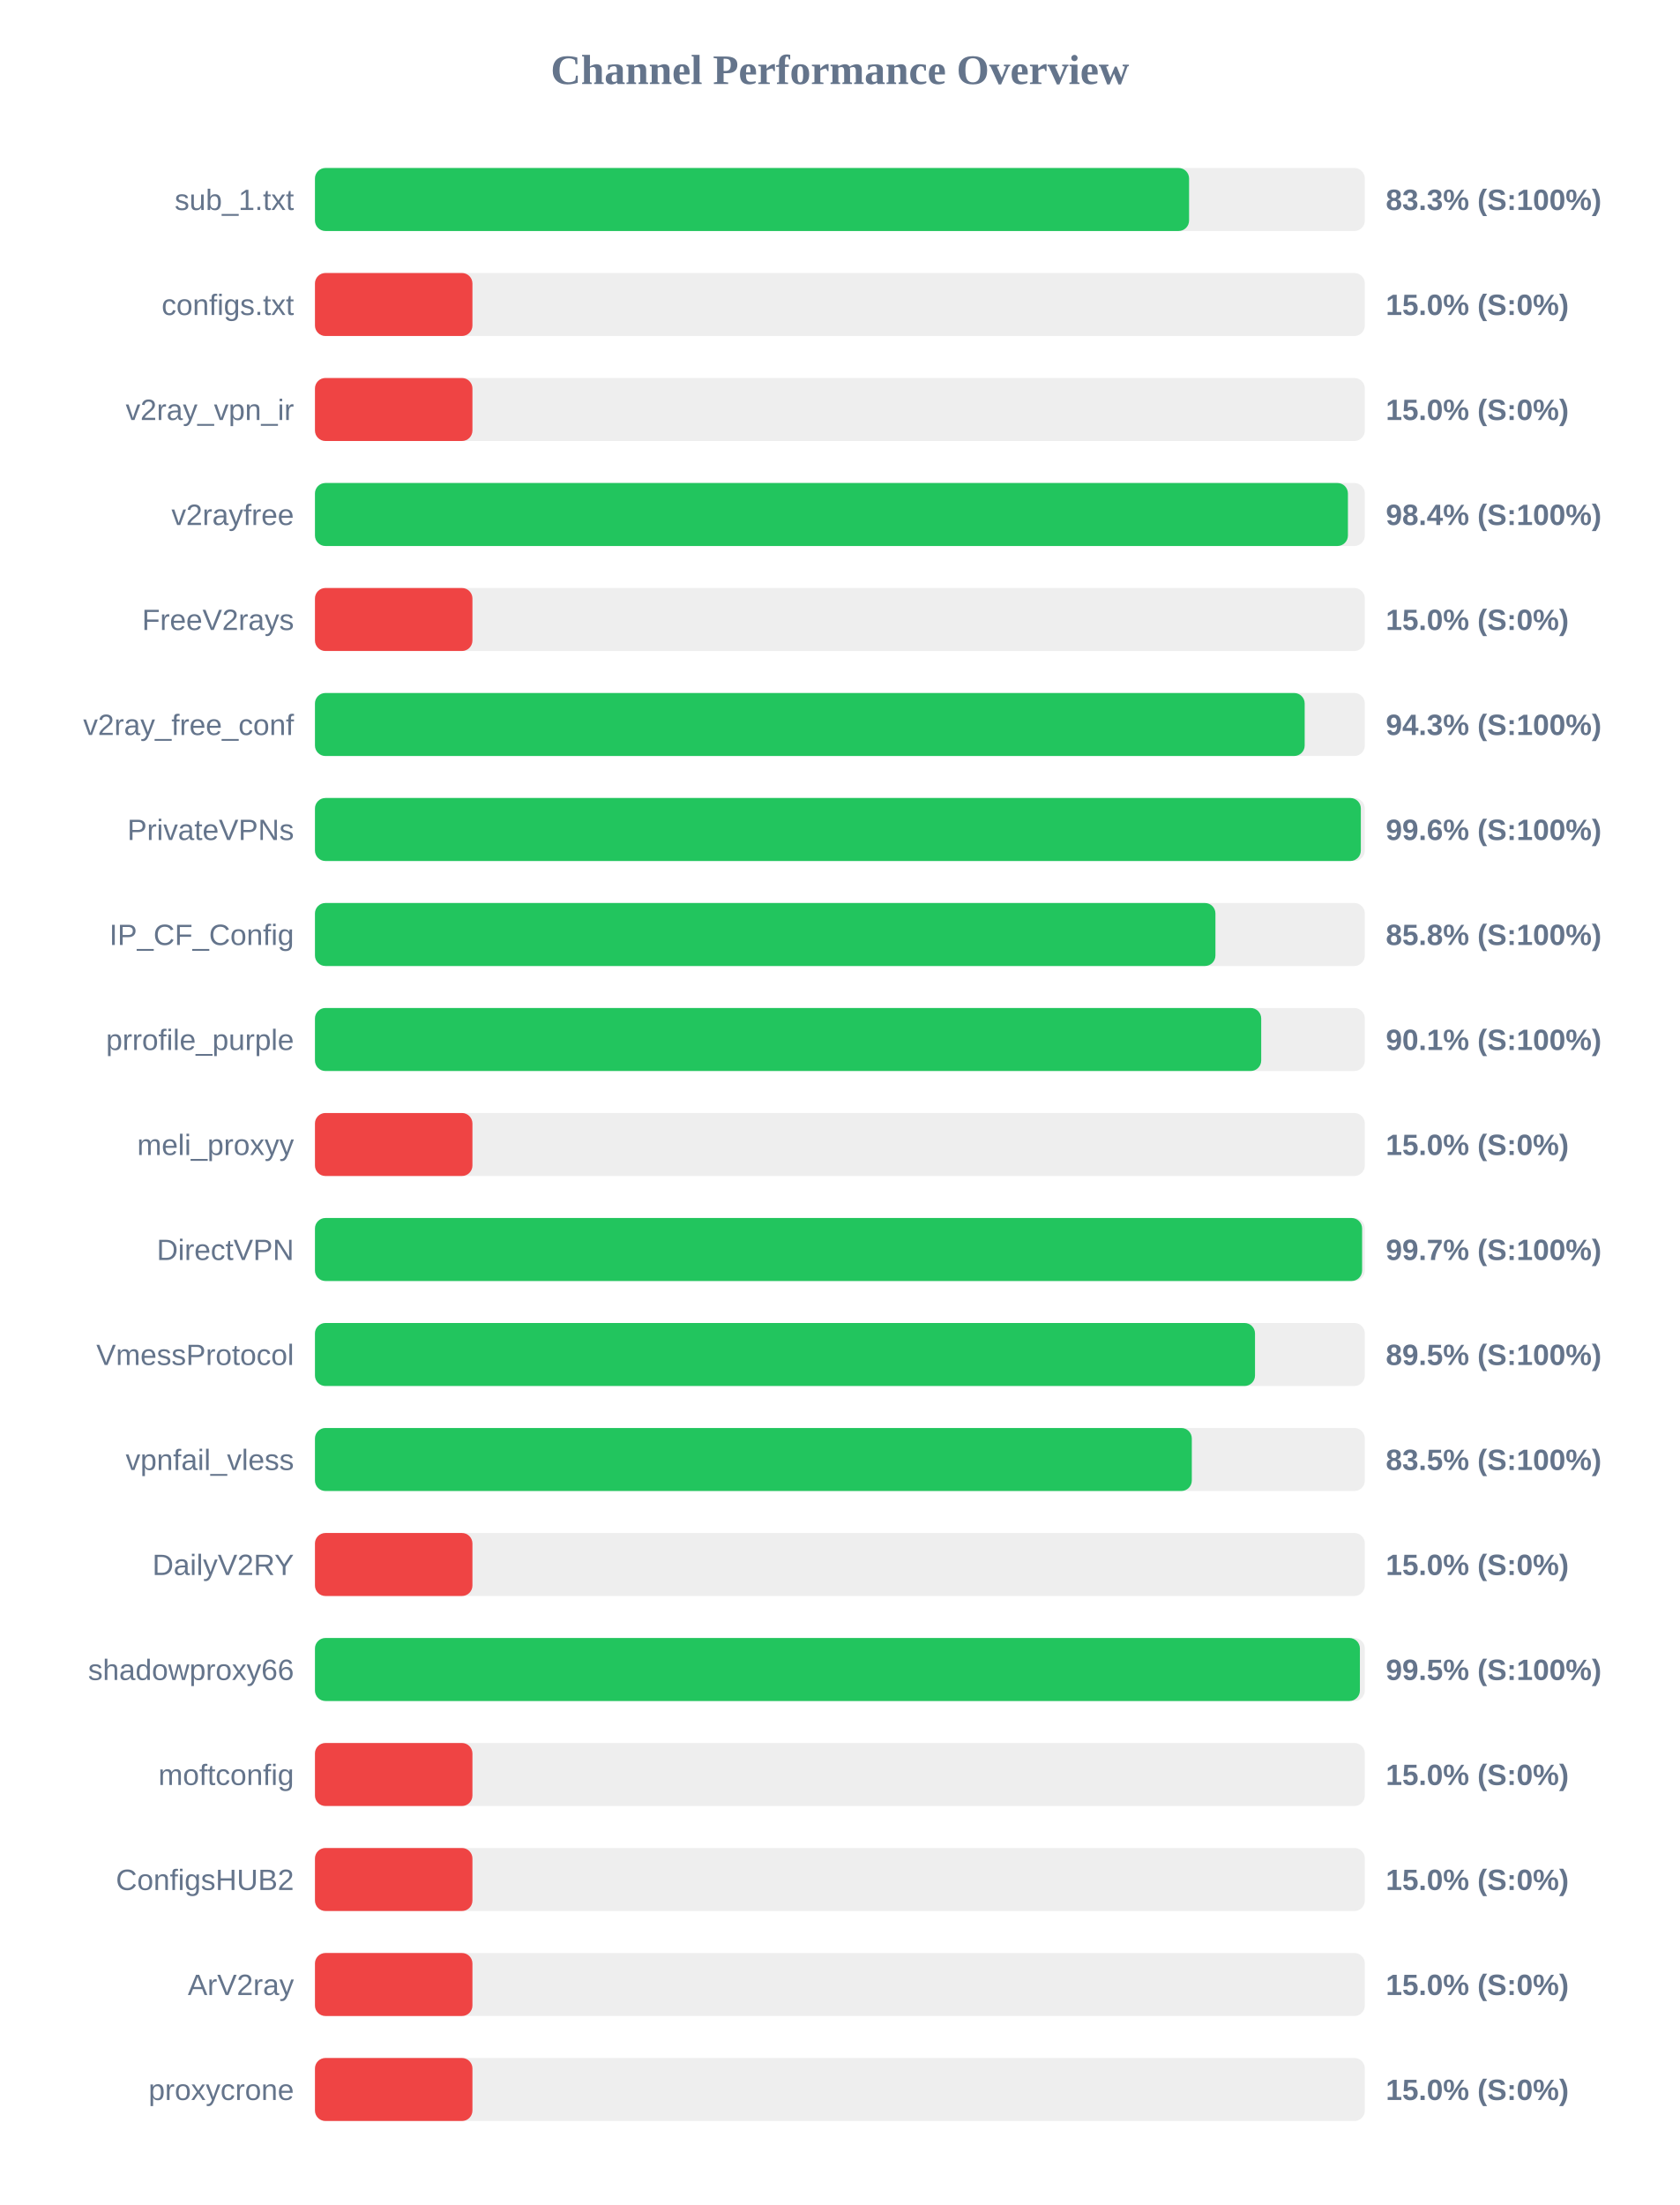
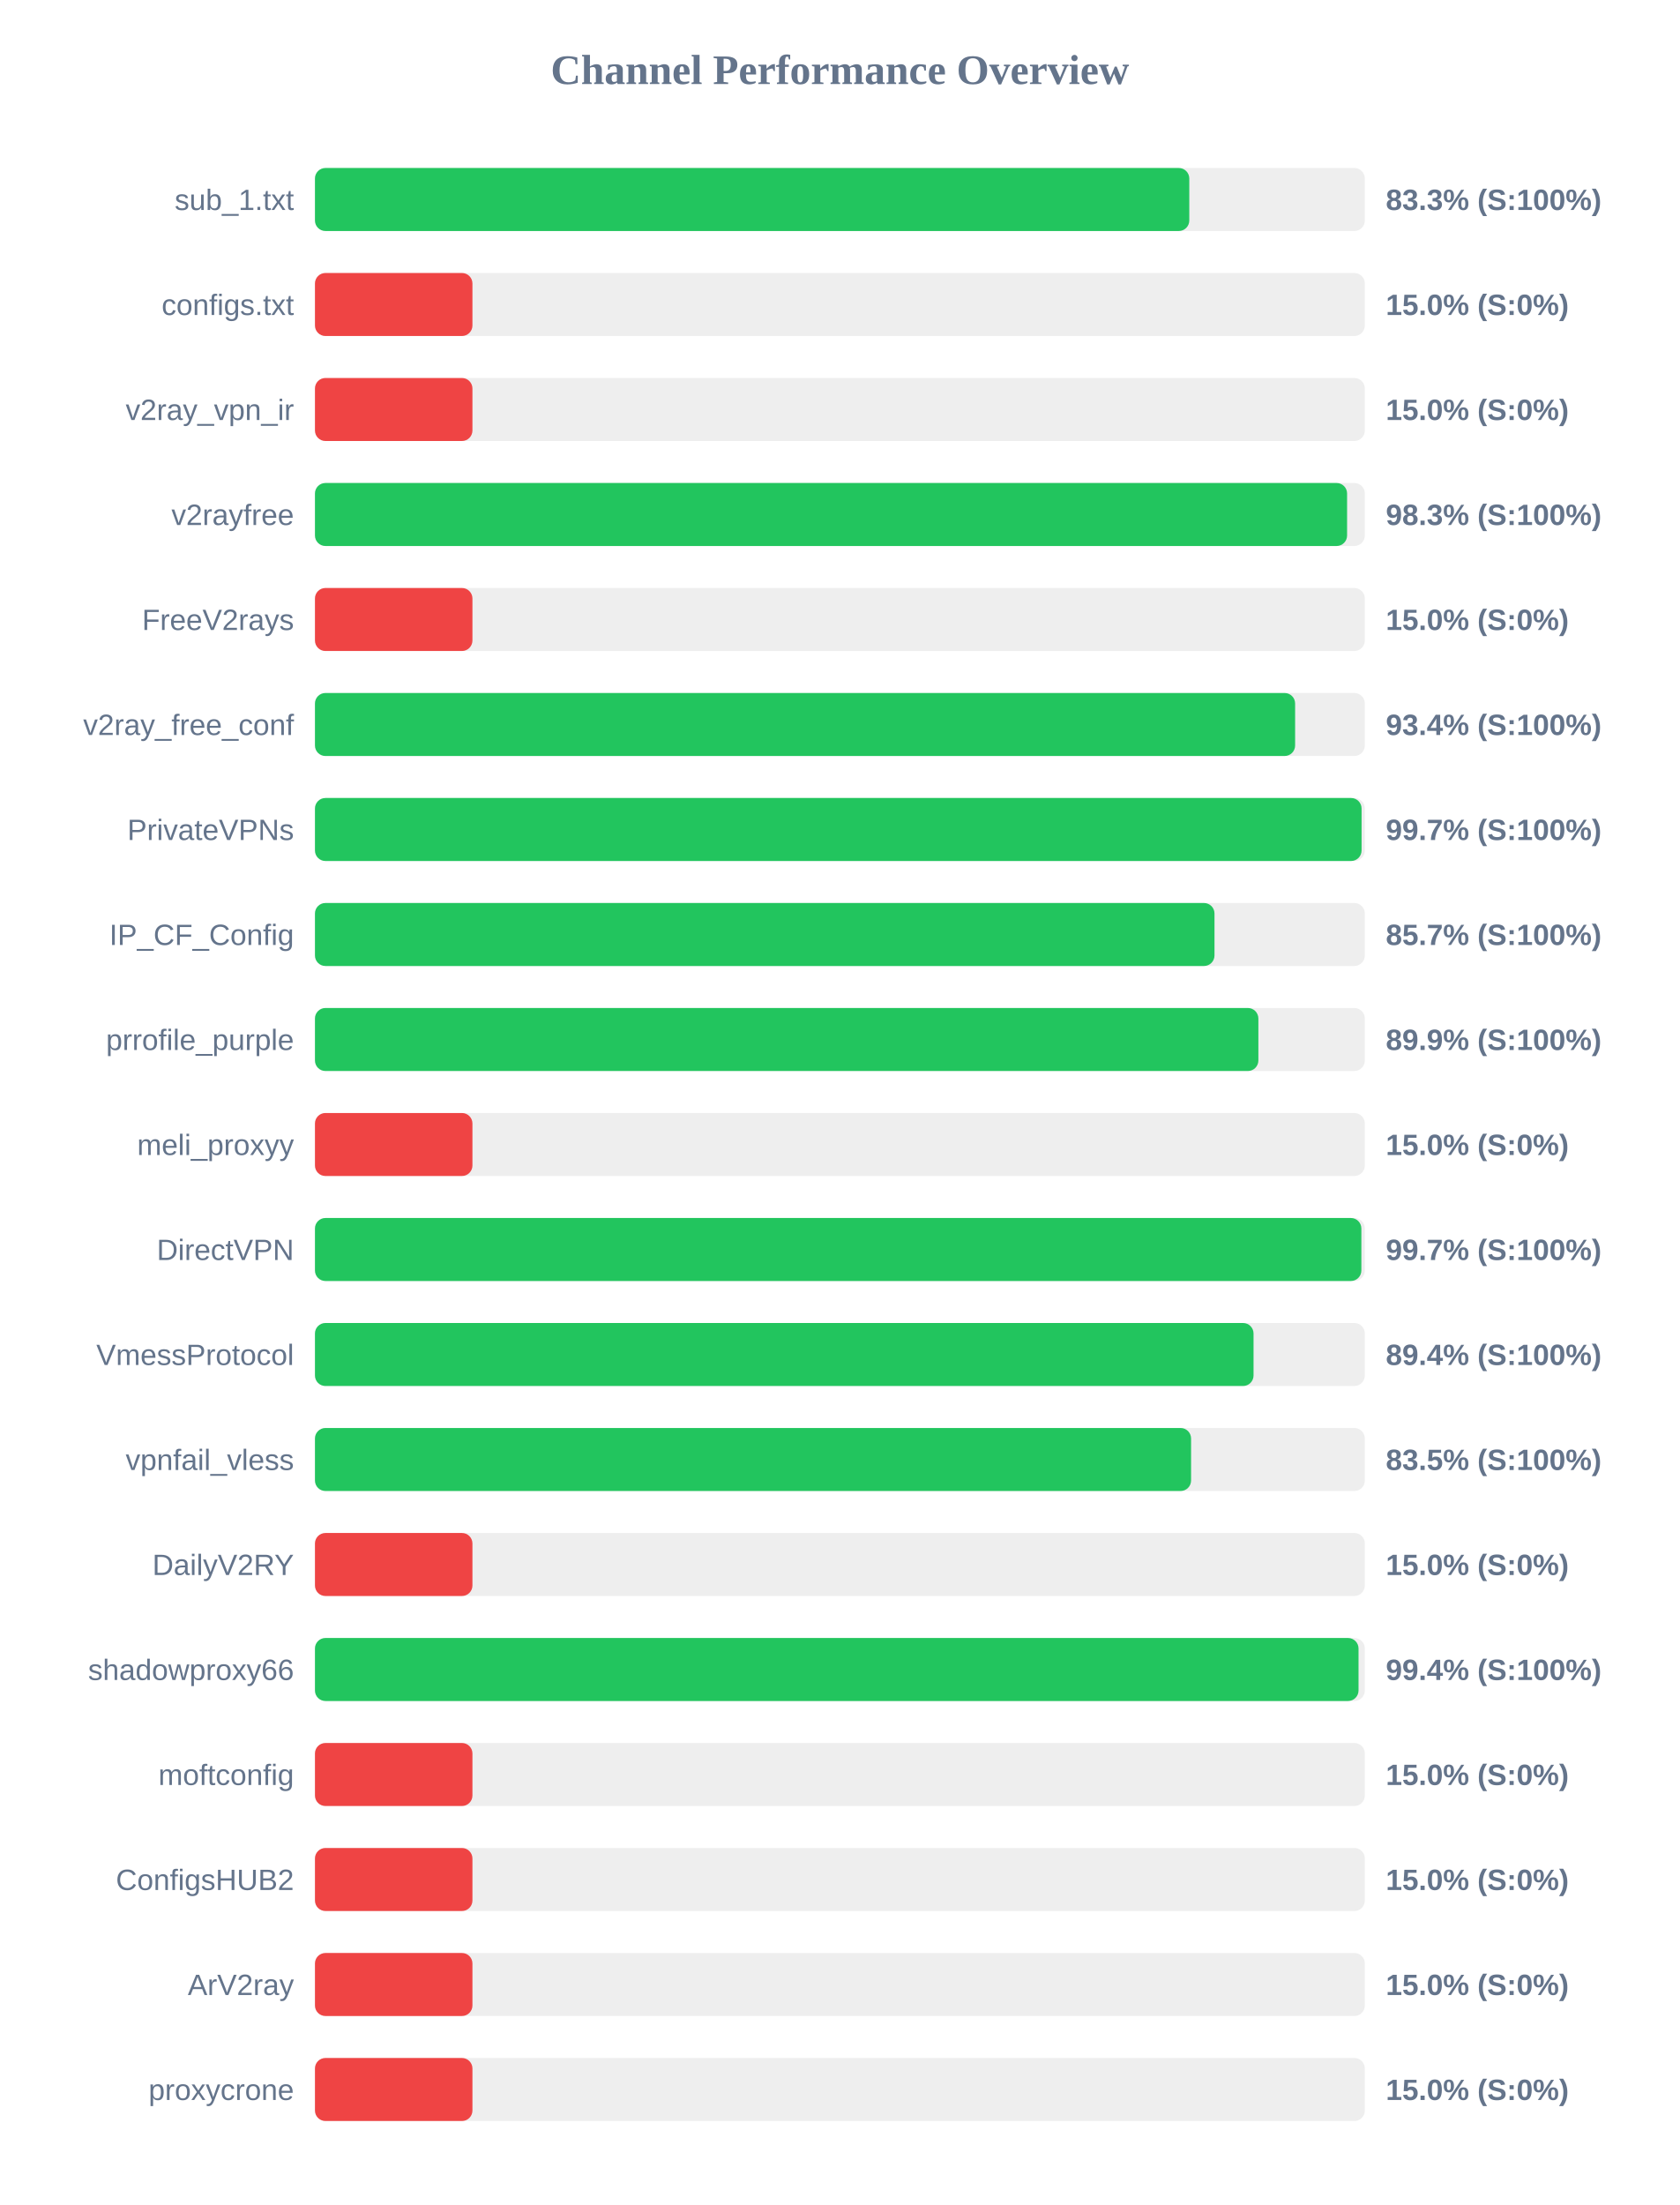
<svg xmlns="http://www.w3.org/2000/svg" width="800" height="1050" version="1.1">
  <style>
        .row { font: 14px Arial; fill: #64748b; }
        .score { font: bold 14px Arial; fill: #64748b; }
    </style>
  <text x="400" y="40" text-anchor="middle" font-size="20px" font-weight="bold" fill="#64748b">Channel Performance Overview</text>
  <rect x="150" y="80" width="500" height="30" fill="#eee" rx="5" />
-   <rect x="150" y="80" width="416.3" height="30" fill="#22c55e" rx="5" />
+   <rect x="150" y="80" width="416.4" height="30" fill="#22c55e" rx="5" />
  <text x="140" y="100" text-anchor="end" class="row">sub_1.txt</text>
  <text x="660" y="100" text-anchor="start" class="score">83.3% (S:100%)</text>
  <rect x="150" y="130" width="500" height="30" fill="#eee" rx="5" />
  <rect x="150" y="130" width="75.0" height="30" fill="#ef4444" rx="5" />
  <text x="140" y="150" text-anchor="end" class="row">configs.txt</text>
  <text x="660" y="150" text-anchor="start" class="score">15.0% (S:0%)</text>
  <rect x="150" y="180" width="500" height="30" fill="#eee" rx="5" />
  <rect x="150" y="180" width="75.0" height="30" fill="#ef4444" rx="5" />
  <text x="140" y="200" text-anchor="end" class="row">v2ray_vpn_ir</text>
  <text x="660" y="200" text-anchor="start" class="score">15.0% (S:0%)</text>
  <rect x="150" y="230" width="500" height="30" fill="#eee" rx="5" />
-   <rect x="150" y="230" width="491.95" height="30" fill="#22c55e" rx="5" />
+   <rect x="150" y="230" width="491.55" height="30" fill="#22c55e" rx="5" />
  <text x="140" y="250" text-anchor="end" class="row">v2rayfree</text>
-   <text x="660" y="250" text-anchor="start" class="score">98.4% (S:100%)</text>
+   <text x="660" y="250" text-anchor="start" class="score">98.3% (S:100%)</text>
  <rect x="150" y="280" width="500" height="30" fill="#eee" rx="5" />
  <rect x="150" y="280" width="75.0" height="30" fill="#ef4444" rx="5" />
  <text x="140" y="300" text-anchor="end" class="row">FreeV2rays</text>
  <text x="660" y="300" text-anchor="start" class="score">15.0% (S:0%)</text>
  <rect x="150" y="330" width="500" height="30" fill="#eee" rx="5" />
-   <rect x="150" y="330" width="471.35" height="30" fill="#22c55e" rx="5" />
+   <rect x="150" y="330" width="466.8" height="30" fill="#22c55e" rx="5" />
  <text x="140" y="350" text-anchor="end" class="row">v2ray_free_conf</text>
-   <text x="660" y="350" text-anchor="start" class="score">94.3% (S:100%)</text>
+   <text x="660" y="350" text-anchor="start" class="score">93.4% (S:100%)</text>
  <rect x="150" y="380" width="500" height="30" fill="#eee" rx="5" />
-   <rect x="150" y="380" width="498.1" height="30" fill="#22c55e" rx="5" />
+   <rect x="150" y="380" width="498.45" height="30" fill="#22c55e" rx="5" />
  <text x="140" y="400" text-anchor="end" class="row">PrivateVPNs</text>
-   <text x="660" y="400" text-anchor="start" class="score">99.6% (S:100%)</text>
+   <text x="660" y="400" text-anchor="start" class="score">99.7% (S:100%)</text>
  <rect x="150" y="430" width="500" height="30" fill="#eee" rx="5" />
-   <rect x="150" y="430" width="428.85" height="30" fill="#22c55e" rx="5" />
+   <rect x="150" y="430" width="428.4" height="30" fill="#22c55e" rx="5" />
  <text x="140" y="450" text-anchor="end" class="row">IP_CF_Config</text>
-   <text x="660" y="450" text-anchor="start" class="score">85.8% (S:100%)</text>
+   <text x="660" y="450" text-anchor="start" class="score">85.7% (S:100%)</text>
  <rect x="150" y="480" width="500" height="30" fill="#eee" rx="5" />
-   <rect x="150" y="480" width="450.65" height="30" fill="#22c55e" rx="5" />
+   <rect x="150" y="480" width="449.3" height="30" fill="#22c55e" rx="5" />
  <text x="140" y="500" text-anchor="end" class="row">prrofile_purple</text>
-   <text x="660" y="500" text-anchor="start" class="score">90.1% (S:100%)</text>
+   <text x="660" y="500" text-anchor="start" class="score">89.9% (S:100%)</text>
  <rect x="150" y="530" width="500" height="30" fill="#eee" rx="5" />
  <rect x="150" y="530" width="75.0" height="30" fill="#ef4444" rx="5" />
  <text x="140" y="550" text-anchor="end" class="row">meli_proxyy</text>
  <text x="660" y="550" text-anchor="start" class="score">15.0% (S:0%)</text>
  <rect x="150" y="580" width="500" height="30" fill="#eee" rx="5" />
-   <rect x="150" y="580" width="498.7" height="30" fill="#22c55e" rx="5" />
+   <rect x="150" y="580" width="498.35" height="30" fill="#22c55e" rx="5" />
  <text x="140" y="600" text-anchor="end" class="row">DirectVPN</text>
  <text x="660" y="600" text-anchor="start" class="score">99.7% (S:100%)</text>
  <rect x="150" y="630" width="500" height="30" fill="#eee" rx="5" />
-   <rect x="150" y="630" width="447.7" height="30" fill="#22c55e" rx="5" />
+   <rect x="150" y="630" width="447.0" height="30" fill="#22c55e" rx="5" />
  <text x="140" y="650" text-anchor="end" class="row">VmessProtocol</text>
-   <text x="660" y="650" text-anchor="start" class="score">89.5% (S:100%)</text>
+   <text x="660" y="650" text-anchor="start" class="score">89.4% (S:100%)</text>
  <rect x="150" y="680" width="500" height="30" fill="#eee" rx="5" />
-   <rect x="150" y="680" width="417.6" height="30" fill="#22c55e" rx="5" />
+   <rect x="150" y="680" width="417.25" height="30" fill="#22c55e" rx="5" />
  <text x="140" y="700" text-anchor="end" class="row">vpnfail_vless</text>
  <text x="660" y="700" text-anchor="start" class="score">83.5% (S:100%)</text>
  <rect x="150" y="730" width="500" height="30" fill="#eee" rx="5" />
  <rect x="150" y="730" width="75.0" height="30" fill="#ef4444" rx="5" />
  <text x="140" y="750" text-anchor="end" class="row">DailyV2RY</text>
  <text x="660" y="750" text-anchor="start" class="score">15.0% (S:0%)</text>
  <rect x="150" y="780" width="500" height="30" fill="#eee" rx="5" />
-   <rect x="150" y="780" width="497.65" height="30" fill="#22c55e" rx="5" />
+   <rect x="150" y="780" width="497.0" height="30" fill="#22c55e" rx="5" />
  <text x="140" y="800" text-anchor="end" class="row">shadowproxy66</text>
-   <text x="660" y="800" text-anchor="start" class="score">99.5% (S:100%)</text>
+   <text x="660" y="800" text-anchor="start" class="score">99.4% (S:100%)</text>
  <rect x="150" y="830" width="500" height="30" fill="#eee" rx="5" />
  <rect x="150" y="830" width="75.0" height="30" fill="#ef4444" rx="5" />
  <text x="140" y="850" text-anchor="end" class="row">moftconfig</text>
  <text x="660" y="850" text-anchor="start" class="score">15.0% (S:0%)</text>
  <rect x="150" y="880" width="500" height="30" fill="#eee" rx="5" />
  <rect x="150" y="880" width="75.0" height="30" fill="#ef4444" rx="5" />
  <text x="140" y="900" text-anchor="end" class="row">ConfigsHUB2</text>
  <text x="660" y="900" text-anchor="start" class="score">15.0% (S:0%)</text>
  <rect x="150" y="930" width="500" height="30" fill="#eee" rx="5" />
  <rect x="150" y="930" width="75.0" height="30" fill="#ef4444" rx="5" />
  <text x="140" y="950" text-anchor="end" class="row">ArV2ray</text>
  <text x="660" y="950" text-anchor="start" class="score">15.0% (S:0%)</text>
  <rect x="150" y="980" width="500" height="30" fill="#eee" rx="5" />
  <rect x="150" y="980" width="75.0" height="30" fill="#ef4444" rx="5" />
  <text x="140" y="1000" text-anchor="end" class="row">proxycrone</text>
  <text x="660" y="1000" text-anchor="start" class="score">15.0% (S:0%)</text>
</svg>
